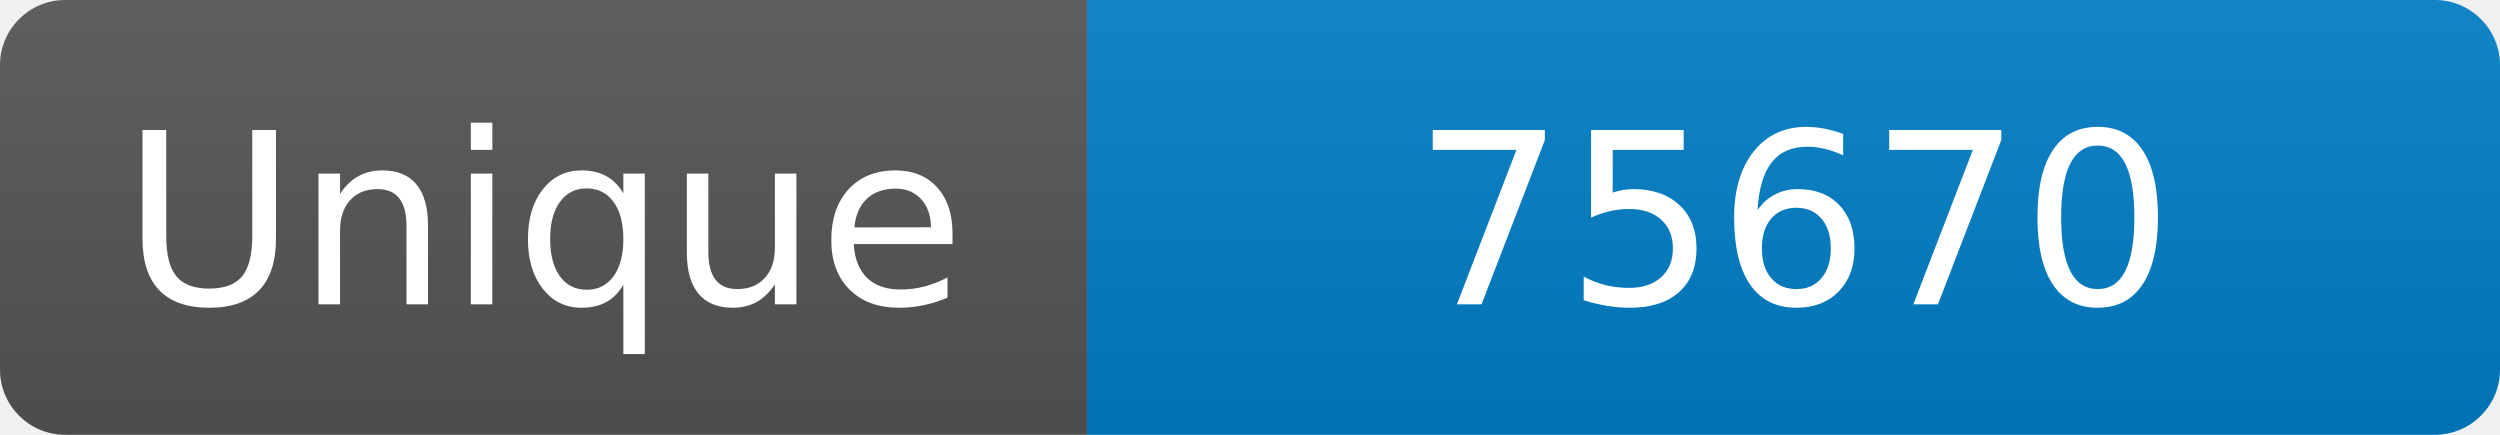
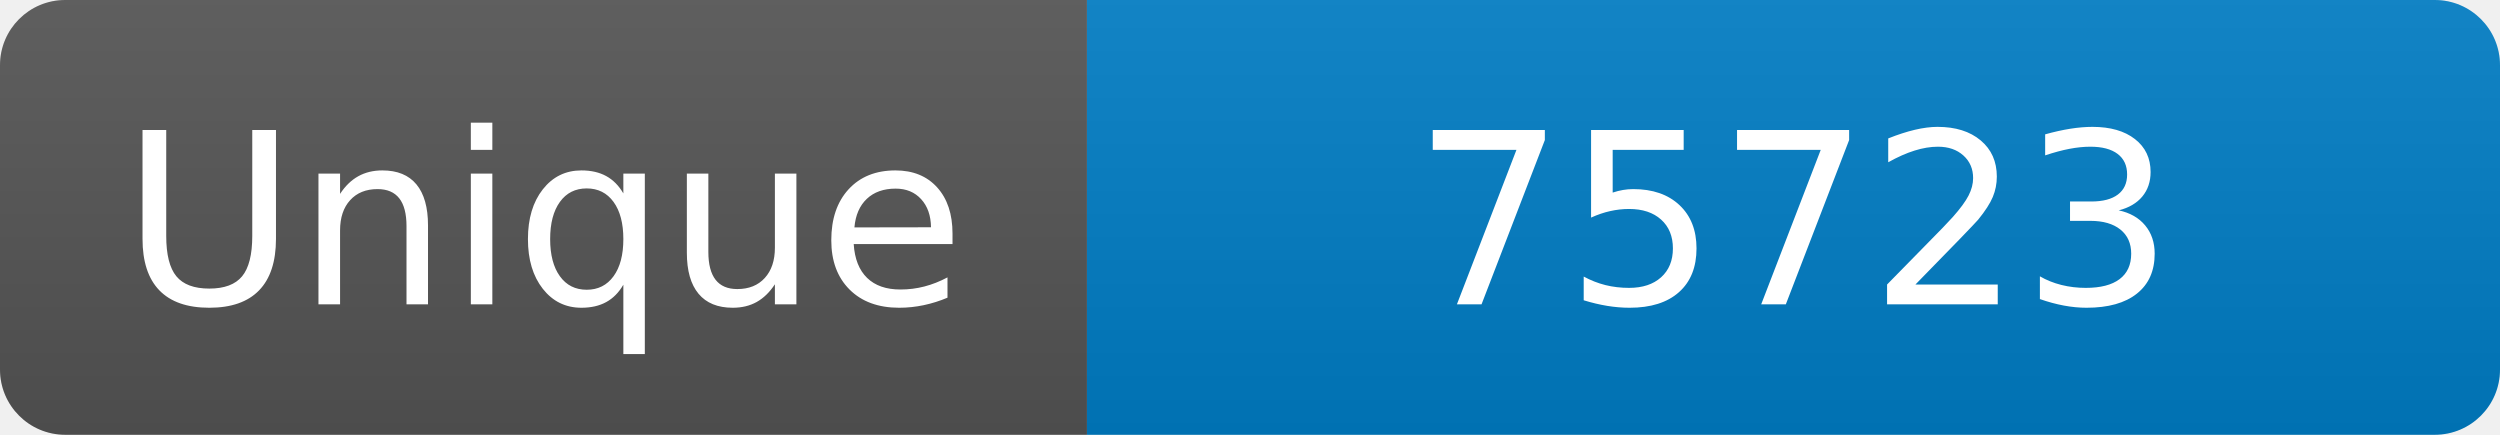
<svg xmlns="http://www.w3.org/2000/svg" width="115" height="20" role="img" aria-label="Maintained?: yes">
  <linearGradient id="s" x2="0" y2="100%">
    <stop offset="0" stop-color="#bbb" stop-opacity=".1" />
    <stop offset="1" stop-opacity=".1" />
  </linearGradient>
  <clipPath id="r">
    <rect width="115" height="20" rx="3" fill="#fff" />
  </clipPath>
  <g clip-path="url(#r)">
    <rect width="50" height="20" fill="#555" />
    <rect x="50" width="160" height="20" fill="#007ec6" />
    <rect width="115" height="20" fill="url(#s)" />
  </g>
  <g fill="#fff" text-anchor="middle" font-family="Verdana,Geneva,DejaVu Sans,sans-serif" font-size="110">
    <text x="250" y="140" transform="scale(.1)" fill="#fff">Unique</text>
-     <text x="825" y="140" transform="scale(.1)" fill="#fff">75670</text>
+     <text x="825" y="140" transform="scale(.1)" fill="#fff">75723</text>
  </g>
</svg>
